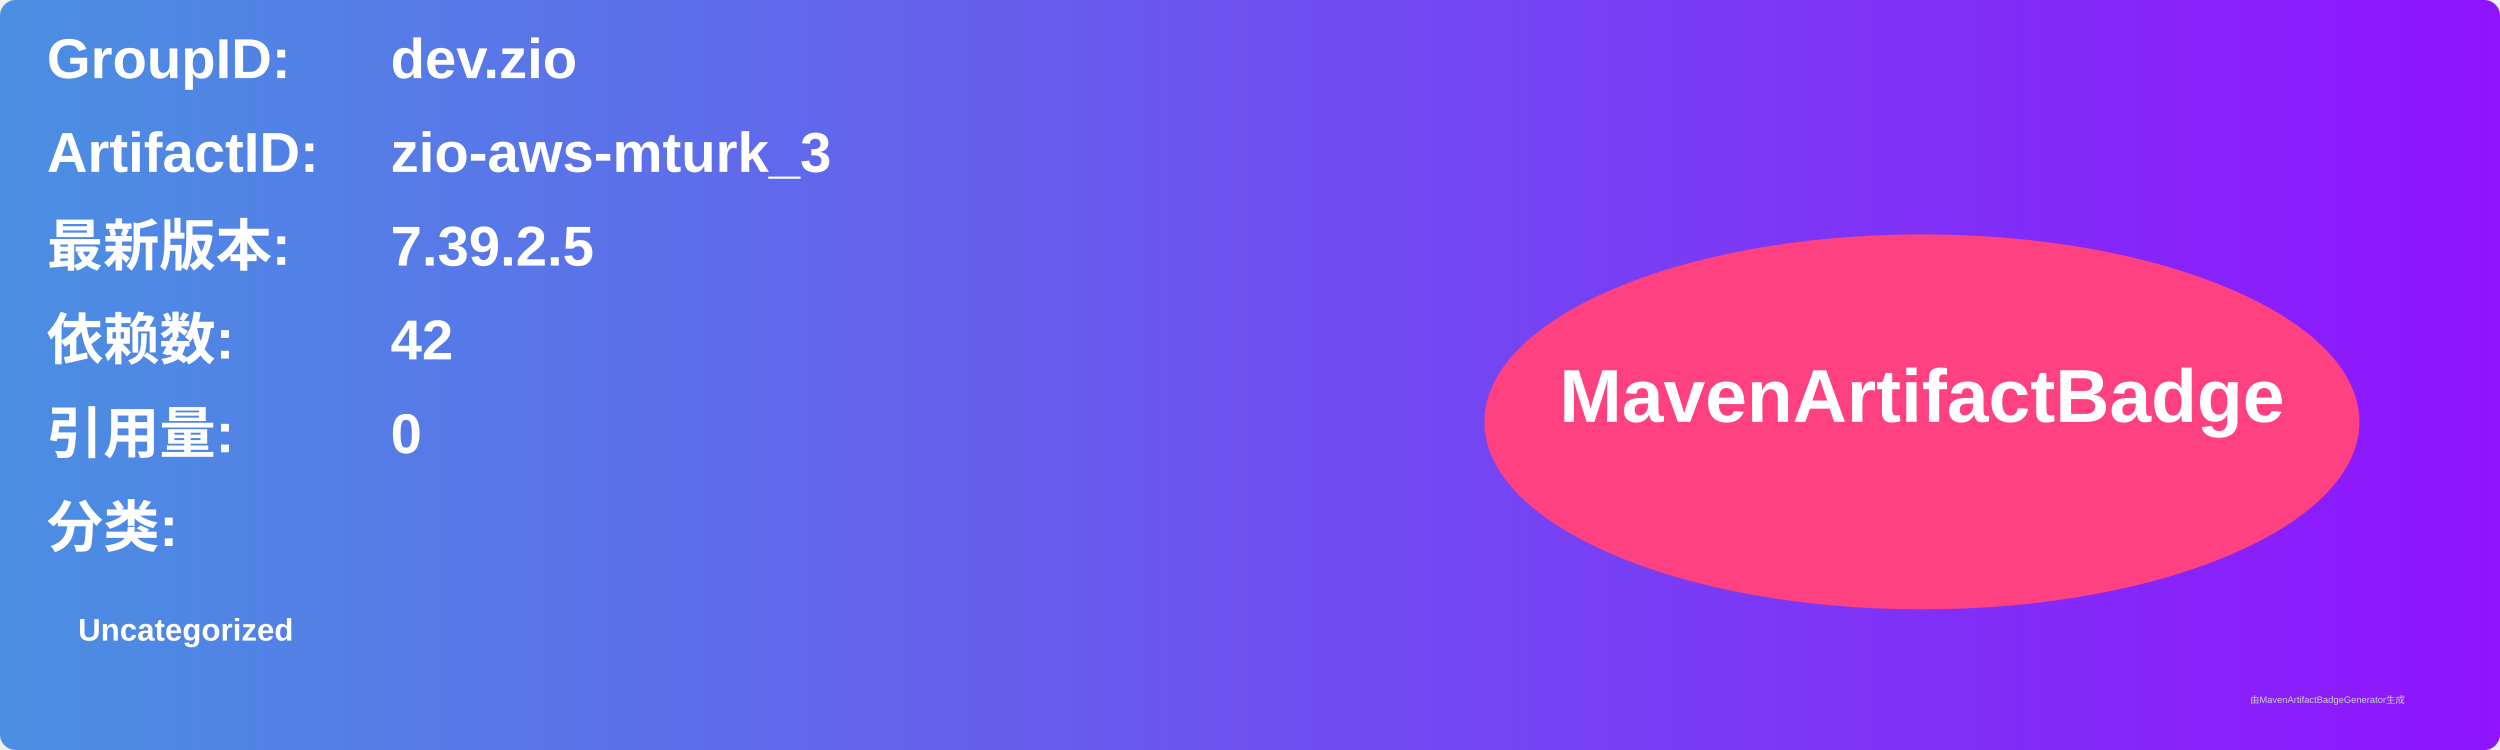
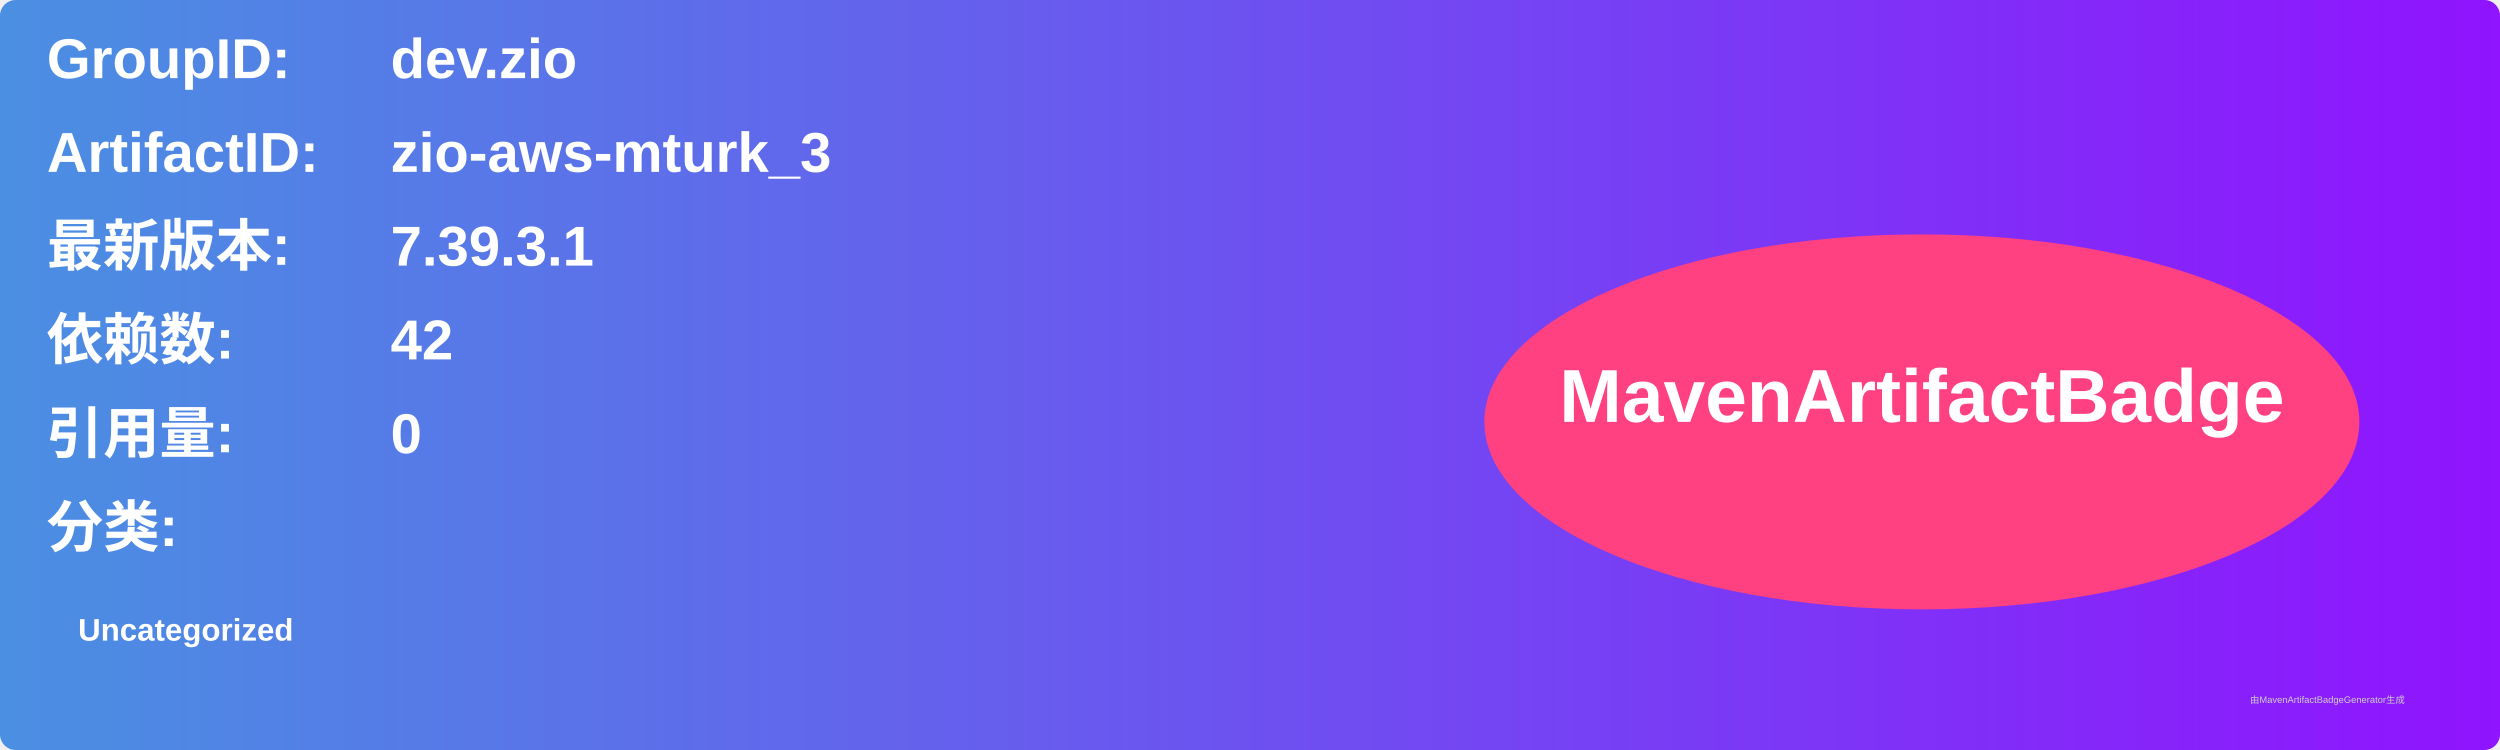
<svg xmlns="http://www.w3.org/2000/svg" width="800" height="240" viewBox="0 0 800 240">
  <linearGradient id="grad" x1="0%" y1="0%" x2="100%" y2="0%">
    <stop offset="0%" stop-color="#4a90e2" />
    <stop offset="100%" stop-color="#9013fe" />
  </linearGradient>
  <rect width="100%" height="100%" rx="5" ry="5" fill="url(#grad)" />
  <g transform="translate(15, 15)">
    <text x="0" y="10" font-family="Arial" font-size="18" fill="white" font-weight="bold" width="260">GroupID:</text>
    <text x="110" y="10" font-family="Arial" font-size="18" fill="white" font-weight="bold" width="460">dev.zio</text>
    <text x="0" y="40" font-family="Arial" font-size="18" fill="white" font-weight="bold" width="260">ArtifactID:</text>
    <text x="110" y="40" font-family="Arial" font-size="18" fill="white" font-weight="bold" width="460">zio-aws-mturk_3</text>
    <text x="0" y="70" font-family="Arial" font-size="18" fill="white" font-weight="bold">最新版本:</text>
    <text x="110" y="70" font-family="Arial" font-size="18" fill="white" font-weight="bold">
-       <tspan font-weight="bold">7.39.2.5</tspan>
+       <tspan font-weight="bold">7.39.3.1</tspan>
    </text>
    <text x="0" y="100" font-family="Arial" font-size="18" fill="white" font-weight="bold">依赖数: </text>
    <text x="110" y="100" font-family="Arial" font-size="18" fill="white">
      <tspan font-weight="bold">42</tspan>
    </text>
    <text x="0" y="130" font-family="Arial" font-size="18" fill="white" font-weight="bold">引用量: </text>
    <text x="110" y="130" font-family="Arial" font-size="18" fill="white">
      <tspan font-weight="bold">0</tspan>
    </text>
    <text x="0" y="160" font-family="Arial" font-size="18" fill="white" font-weight="bold">分类:</text>
    <text x="10" y="190" font-family="Arial" font-size="10" fill="white">
      <tspan font-weight="bold">Uncategorized</tspan>
    </text>
    <ellipse cx="600" cy="120" rx="140" ry="60" fill="#ff4081" />
    <text x="600" y="120" text-anchor="middle" font-family="Arial" font-size="24" fill="white" font-weight="bold">MavenArtifactBadge</text>
  </g>
  <text x="720" y="225" font-family="Arial" font-size="3" fill="#d0d0d0">由MavenArtifactBadgeGenerator生成</text>
</svg>
